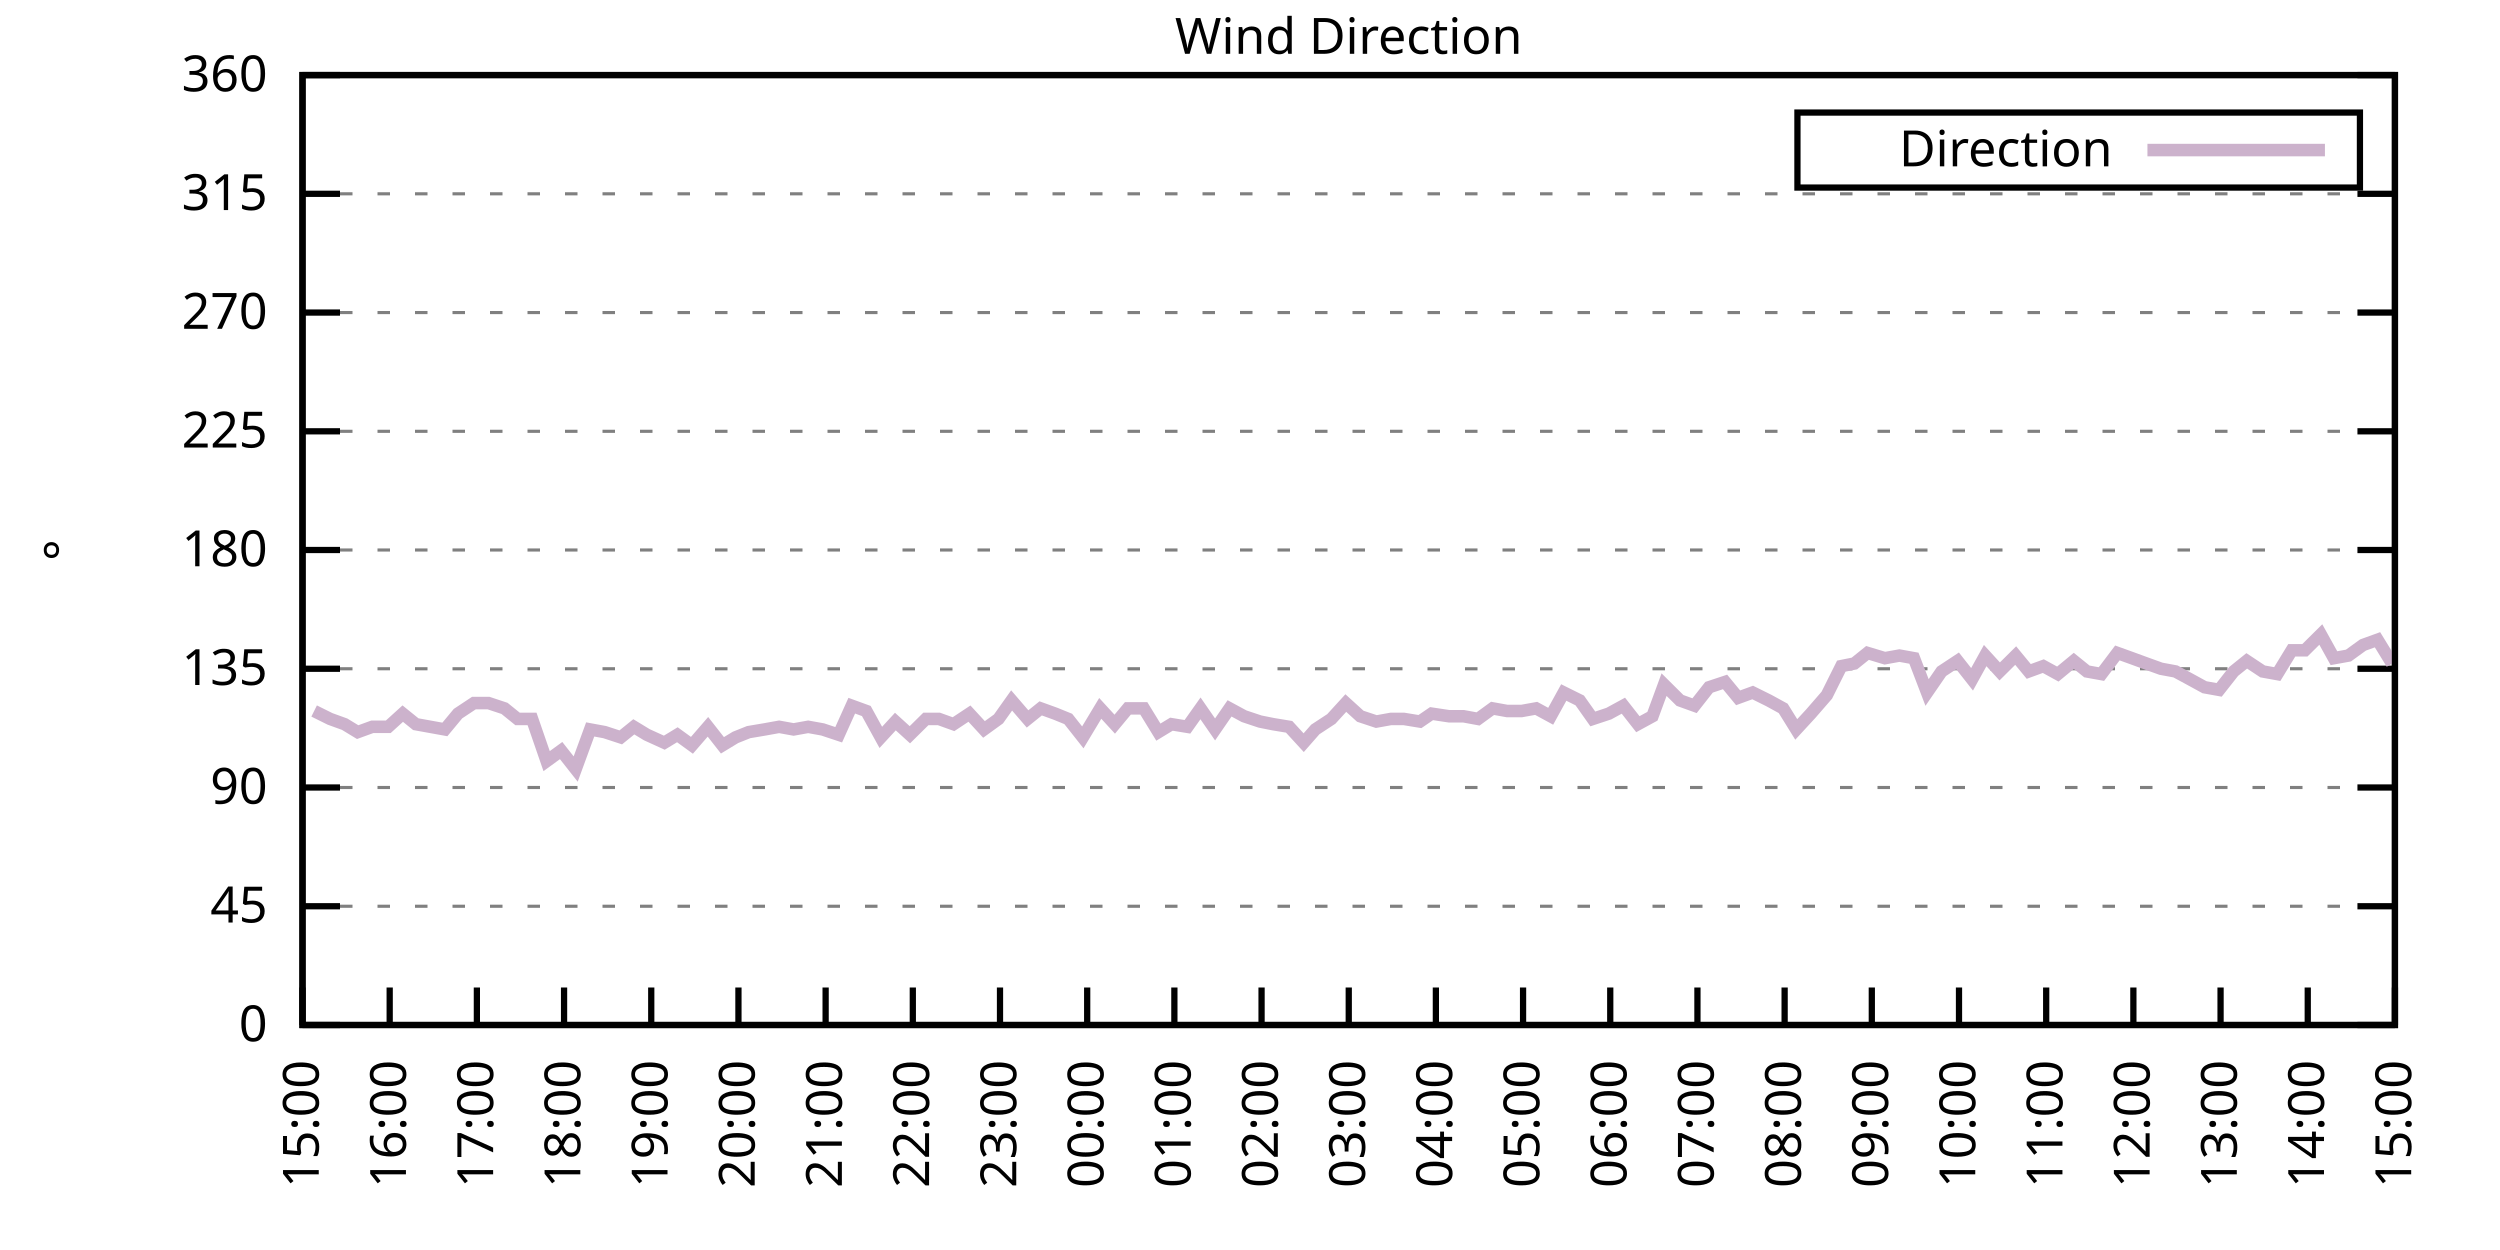
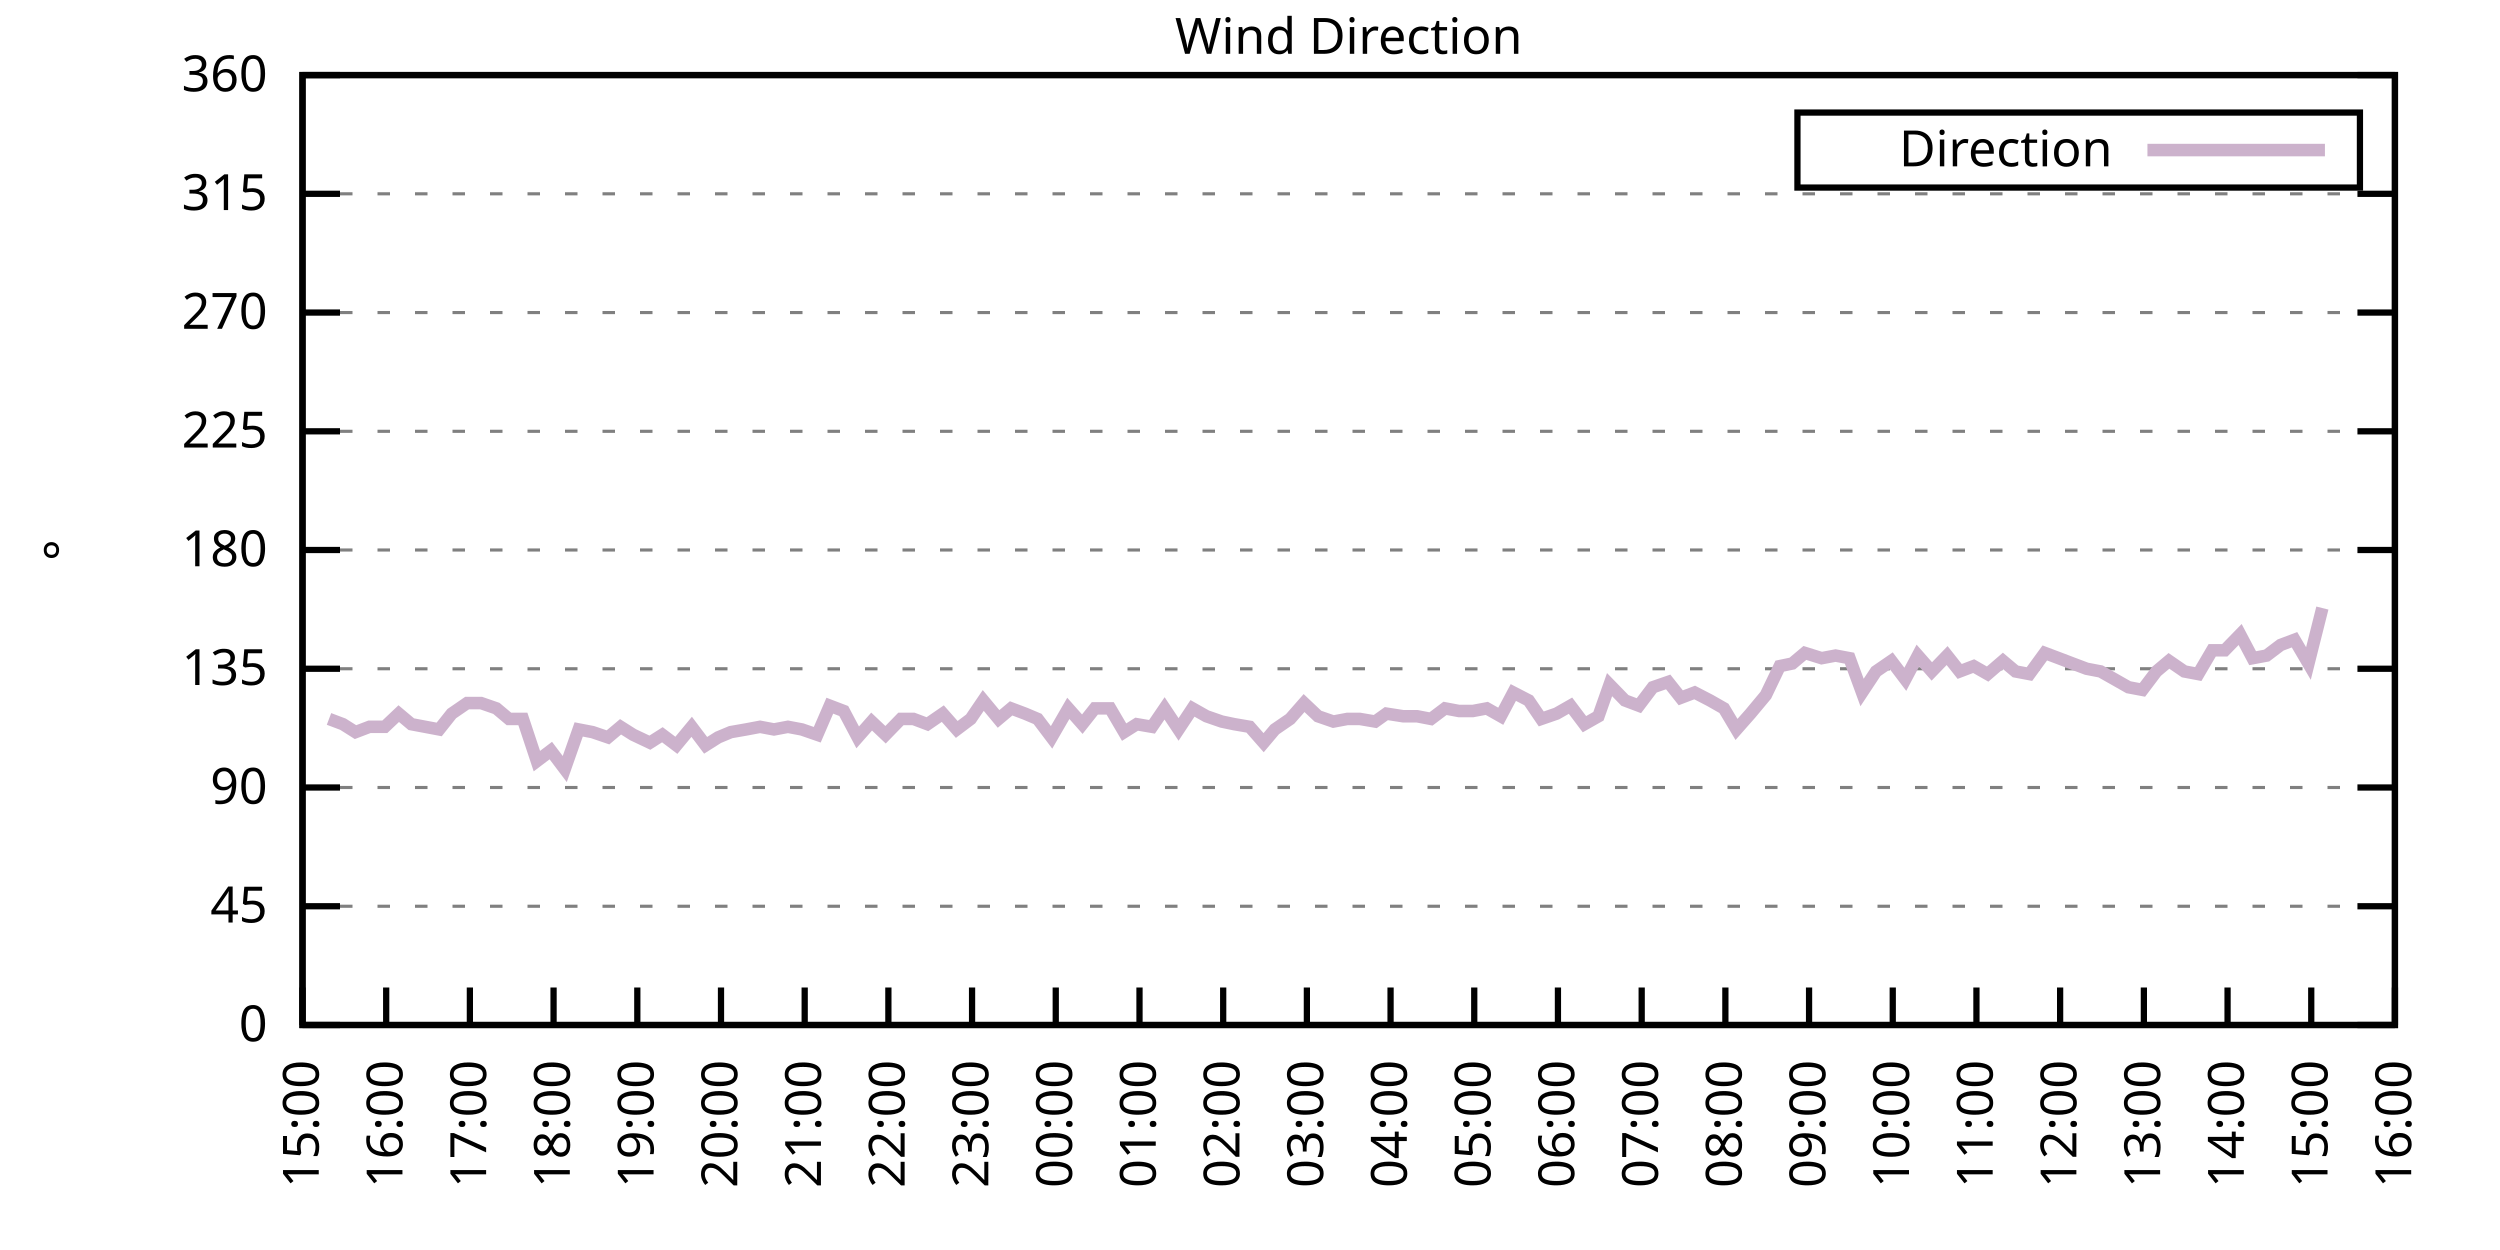
<svg xmlns="http://www.w3.org/2000/svg" xmlns:xlink="http://www.w3.org/1999/xlink" width="400" height="200" viewBox="0 0 400 200">
  <g id="gnuplot_canvas">
    <rect x="0" y="0" width="400" height="200" fill="none" />
    <defs>
      <circle id="gpDot" r="0.5" stroke-width="0.5" stroke="currentColor" />
      <path id="gpPt0" stroke-width="0.333" stroke="currentColor" d="M-1,0 h2 M0,-1 v2" />
      <path id="gpPt1" stroke-width="0.333" stroke="currentColor" d="M-1,-1 L1,1 M1,-1 L-1,1" />
      <path id="gpPt2" stroke-width="0.333" stroke="currentColor" d="M-1,0 L1,0 M0,-1 L0,1 M-1,-1 L1,1 M-1,1 L1,-1" />
      <rect id="gpPt3" stroke-width="0.333" stroke="currentColor" x="-1" y="-1" width="2" height="2" />
      <rect id="gpPt4" stroke-width="0.333" stroke="currentColor" fill="currentColor" x="-1" y="-1" width="2" height="2" />
      <circle id="gpPt5" stroke-width="0.333" stroke="currentColor" cx="0" cy="0" r="1" />
      <use xlink:href="#gpPt5" id="gpPt6" fill="currentColor" stroke="none" />
      <path id="gpPt7" stroke-width="0.333" stroke="currentColor" d="M0,-1.33 L-1.33,0.67 L1.33,0.67 z" />
      <use xlink:href="#gpPt7" id="gpPt8" fill="currentColor" stroke="none" />
      <use xlink:href="#gpPt7" id="gpPt9" stroke="currentColor" transform="rotate(180)" />
      <use xlink:href="#gpPt9" id="gpPt10" fill="currentColor" stroke="none" />
      <use xlink:href="#gpPt3" id="gpPt11" stroke="currentColor" transform="rotate(45)" />
      <use xlink:href="#gpPt11" id="gpPt12" fill="currentColor" stroke="none" />
      <path id="gpPt13" stroke-width="0.333" stroke="currentColor" d="M0,1.330 L1.265,0.411 L0.782,-1.067 L-0.782,-1.076 L-1.265,0.411 z" />
      <use xlink:href="#gpPt13" id="gpPt14" fill="currentColor" stroke="none" />
      <filter id="textbox" filterUnits="objectBoundingBox" x="0" y="0" height="1" width="1">
        <feFlood flood-color="white" flood-opacity="1" result="bgnd" />
        <feComposite in="SourceGraphic" in2="bgnd" operator="atop" />
      </filter>
      <filter id="greybox" filterUnits="objectBoundingBox" x="0" y="0" height="1" width="1">
        <feFlood flood-color="lightgrey" flood-opacity="1" result="grey" />
        <feComposite in="SourceGraphic" in2="grey" operator="atop" />
      </filter>
    </defs>
    <g fill="none" color="white" stroke="currentColor" stroke-width="1.00" stroke-linecap="butt" stroke-linejoin="miter">
</g>
    <g fill="none" color="black" stroke="currentColor" stroke-width="1.00" stroke-linecap="butt" stroke-linejoin="miter">
      <g stroke="none" shape-rendering="crispEdges">
        <polygon fill="rgb(255, 255, 255)" points="48.40,164.00 383.18,164.00 383.18,12.02 48.40,12.02 " />
      </g>
    </g>
    <g fill="none" color="black" stroke="currentColor" stroke-width="1.00" stroke-linecap="butt" stroke-linejoin="miter">
</g>
    <g fill="none" color="black" stroke="black" stroke-width="0.50" stroke-linecap="butt" stroke-linejoin="miter">
</g>
    <g fill="none" color="gray" stroke="currentColor" stroke-width="0.50" stroke-linecap="butt" stroke-linejoin="miter">
      <path stroke="gray" stroke-dasharray="2,4" class="gridline" d="M48.40,164.00 L383.19,164.00  " />
    </g>
    <g fill="none" color="gray" stroke="gray" stroke-width="1.00" stroke-linecap="butt" stroke-linejoin="miter">
</g>
    <g fill="none" color="black" stroke="currentColor" stroke-width="1.00" stroke-linecap="butt" stroke-linejoin="miter">
      <path stroke="black" d="M48.40,164.00 L54.40,164.00 M383.19,164.00 L377.19,164.00  " />
      <g transform="translate(42.80,166.60)" stroke="none" fill="black" font-family="Sans" font-size="8.00" text-anchor="end">
        <text>
          <tspan font-family="Sans"> 0</tspan>
        </text>
      </g>
    </g>
    <g fill="none" color="black" stroke="currentColor" stroke-width="1.00" stroke-linecap="butt" stroke-linejoin="miter">
</g>
    <g fill="none" color="black" stroke="black" stroke-width="0.50" stroke-linecap="butt" stroke-linejoin="miter">
</g>
    <g fill="none" color="gray" stroke="currentColor" stroke-width="0.50" stroke-linecap="butt" stroke-linejoin="miter">
      <path stroke="gray" stroke-dasharray="2,4" class="gridline" d="M48.40,145.00 L383.19,145.00  " />
    </g>
    <g fill="none" color="gray" stroke="gray" stroke-width="1.00" stroke-linecap="butt" stroke-linejoin="miter">
</g>
    <g fill="none" color="black" stroke="currentColor" stroke-width="1.00" stroke-linecap="butt" stroke-linejoin="miter">
      <path stroke="black" d="M48.40,145.00 L54.40,145.00 M383.19,145.00 L377.19,145.00  " />
      <g transform="translate(42.80,147.60)" stroke="none" fill="black" font-family="Sans" font-size="8.00" text-anchor="end">
        <text>
          <tspan font-family="Sans"> 45</tspan>
        </text>
      </g>
    </g>
    <g fill="none" color="black" stroke="currentColor" stroke-width="1.00" stroke-linecap="butt" stroke-linejoin="miter">
</g>
    <g fill="none" color="black" stroke="black" stroke-width="0.50" stroke-linecap="butt" stroke-linejoin="miter">
</g>
    <g fill="none" color="gray" stroke="currentColor" stroke-width="0.50" stroke-linecap="butt" stroke-linejoin="miter">
      <path stroke="gray" stroke-dasharray="2,4" class="gridline" d="M48.40,126.00 L383.19,126.00  " />
    </g>
    <g fill="none" color="gray" stroke="gray" stroke-width="1.00" stroke-linecap="butt" stroke-linejoin="miter">
</g>
    <g fill="none" color="black" stroke="currentColor" stroke-width="1.00" stroke-linecap="butt" stroke-linejoin="miter">
      <path stroke="black" d="M48.40,126.00 L54.40,126.00 M383.19,126.00 L377.19,126.00  " />
      <g transform="translate(42.80,128.60)" stroke="none" fill="black" font-family="Sans" font-size="8.00" text-anchor="end">
        <text>
          <tspan font-family="Sans"> 90</tspan>
        </text>
      </g>
    </g>
    <g fill="none" color="black" stroke="currentColor" stroke-width="1.00" stroke-linecap="butt" stroke-linejoin="miter">
</g>
    <g fill="none" color="black" stroke="black" stroke-width="0.50" stroke-linecap="butt" stroke-linejoin="miter">
</g>
    <g fill="none" color="gray" stroke="currentColor" stroke-width="0.50" stroke-linecap="butt" stroke-linejoin="miter">
      <path stroke="gray" stroke-dasharray="2,4" class="gridline" d="M48.40,107.00 L383.19,107.00  " />
    </g>
    <g fill="none" color="gray" stroke="gray" stroke-width="1.00" stroke-linecap="butt" stroke-linejoin="miter">
</g>
    <g fill="none" color="black" stroke="currentColor" stroke-width="1.00" stroke-linecap="butt" stroke-linejoin="miter">
      <path stroke="black" d="M48.40,107.00 L54.40,107.00 M383.19,107.00 L377.19,107.00  " />
      <g transform="translate(42.80,109.60)" stroke="none" fill="black" font-family="Sans" font-size="8.00" text-anchor="end">
        <text>
          <tspan font-family="Sans"> 135</tspan>
        </text>
      </g>
    </g>
    <g fill="none" color="black" stroke="currentColor" stroke-width="1.00" stroke-linecap="butt" stroke-linejoin="miter">
</g>
    <g fill="none" color="black" stroke="black" stroke-width="0.50" stroke-linecap="butt" stroke-linejoin="miter">
</g>
    <g fill="none" color="gray" stroke="currentColor" stroke-width="0.50" stroke-linecap="butt" stroke-linejoin="miter">
      <path stroke="gray" stroke-dasharray="2,4" class="gridline" d="M48.40,88.00 L383.19,88.00  " />
    </g>
    <g fill="none" color="gray" stroke="gray" stroke-width="1.00" stroke-linecap="butt" stroke-linejoin="miter">
</g>
    <g fill="none" color="black" stroke="currentColor" stroke-width="1.00" stroke-linecap="butt" stroke-linejoin="miter">
      <path stroke="black" d="M48.40,88.00 L54.40,88.00 M383.19,88.00 L377.19,88.00  " />
      <g transform="translate(42.80,90.60)" stroke="none" fill="black" font-family="Sans" font-size="8.00" text-anchor="end">
        <text>
          <tspan font-family="Sans"> 180</tspan>
        </text>
      </g>
    </g>
    <g fill="none" color="black" stroke="currentColor" stroke-width="1.00" stroke-linecap="butt" stroke-linejoin="miter">
</g>
    <g fill="none" color="black" stroke="black" stroke-width="0.50" stroke-linecap="butt" stroke-linejoin="miter">
</g>
    <g fill="none" color="gray" stroke="currentColor" stroke-width="0.50" stroke-linecap="butt" stroke-linejoin="miter">
      <path stroke="gray" stroke-dasharray="2,4" class="gridline" d="M48.40,69.01 L383.19,69.01  " />
    </g>
    <g fill="none" color="gray" stroke="gray" stroke-width="1.00" stroke-linecap="butt" stroke-linejoin="miter">
</g>
    <g fill="none" color="black" stroke="currentColor" stroke-width="1.00" stroke-linecap="butt" stroke-linejoin="miter">
      <path stroke="black" d="M48.40,69.01 L54.40,69.01 M383.19,69.01 L377.19,69.01  " />
      <g transform="translate(42.80,71.61)" stroke="none" fill="black" font-family="Sans" font-size="8.00" text-anchor="end">
        <text>
          <tspan font-family="Sans"> 225</tspan>
        </text>
      </g>
    </g>
    <g fill="none" color="black" stroke="currentColor" stroke-width="1.00" stroke-linecap="butt" stroke-linejoin="miter">
</g>
    <g fill="none" color="black" stroke="black" stroke-width="0.50" stroke-linecap="butt" stroke-linejoin="miter">
</g>
    <g fill="none" color="gray" stroke="currentColor" stroke-width="0.50" stroke-linecap="butt" stroke-linejoin="miter">
      <path stroke="gray" stroke-dasharray="2,4" class="gridline" d="M48.40,50.01 L383.19,50.01  " />
    </g>
    <g fill="none" color="gray" stroke="gray" stroke-width="1.00" stroke-linecap="butt" stroke-linejoin="miter">
</g>
    <g fill="none" color="black" stroke="currentColor" stroke-width="1.00" stroke-linecap="butt" stroke-linejoin="miter">
      <path stroke="black" d="M48.40,50.01 L54.40,50.01 M383.19,50.01 L377.19,50.01  " />
      <g transform="translate(42.80,52.61)" stroke="none" fill="black" font-family="Sans" font-size="8.00" text-anchor="end">
        <text>
          <tspan font-family="Sans"> 270</tspan>
        </text>
      </g>
    </g>
    <g fill="none" color="black" stroke="currentColor" stroke-width="1.00" stroke-linecap="butt" stroke-linejoin="miter">
</g>
    <g fill="none" color="black" stroke="black" stroke-width="0.50" stroke-linecap="butt" stroke-linejoin="miter">
</g>
    <g fill="none" color="gray" stroke="currentColor" stroke-width="0.50" stroke-linecap="butt" stroke-linejoin="miter">
      <path stroke="gray" stroke-dasharray="2,4" class="gridline" d="M48.40,31.01 L383.19,31.01  " />
    </g>
    <g fill="none" color="gray" stroke="gray" stroke-width="1.00" stroke-linecap="butt" stroke-linejoin="miter">
</g>
    <g fill="none" color="black" stroke="currentColor" stroke-width="1.00" stroke-linecap="butt" stroke-linejoin="miter">
      <path stroke="black" d="M48.40,31.01 L54.40,31.01 M383.19,31.01 L377.19,31.01  " />
      <g transform="translate(42.80,33.61)" stroke="none" fill="black" font-family="Sans" font-size="8.00" text-anchor="end">
        <text>
          <tspan font-family="Sans"> 315</tspan>
        </text>
      </g>
    </g>
    <g fill="none" color="black" stroke="currentColor" stroke-width="1.00" stroke-linecap="butt" stroke-linejoin="miter">
</g>
    <g fill="none" color="black" stroke="black" stroke-width="0.50" stroke-linecap="butt" stroke-linejoin="miter">
</g>
    <g fill="none" color="gray" stroke="currentColor" stroke-width="0.50" stroke-linecap="butt" stroke-linejoin="miter">
      <path stroke="gray" stroke-dasharray="2,4" class="gridline" d="M48.40,12.01 L383.19,12.01  " />
    </g>
    <g fill="none" color="gray" stroke="gray" stroke-width="1.00" stroke-linecap="butt" stroke-linejoin="miter">
</g>
    <g fill="none" color="black" stroke="currentColor" stroke-width="1.00" stroke-linecap="butt" stroke-linejoin="miter">
      <path stroke="black" d="M48.40,12.01 L54.40,12.01 M383.19,12.01 L377.19,12.01  " />
      <g transform="translate(42.80,14.61)" stroke="none" fill="black" font-family="Sans" font-size="8.00" text-anchor="end">
        <text>
          <tspan font-family="Sans"> 360</tspan>
        </text>
      </g>
    </g>
    <g fill="none" color="black" stroke="currentColor" stroke-width="1.00" stroke-linecap="butt" stroke-linejoin="miter">
      <path stroke="black" d="M48.40,164.00 L48.40,158.00  " />
      <g transform="translate(51.00,169.60) rotate(270.00)" stroke="none" fill="black" font-family="Sans" font-size="8.00" text-anchor="end">
        <text>
          <tspan font-family="Sans">15:00</tspan>
        </text>
      </g>
    </g>
    <g fill="none" color="black" stroke="currentColor" stroke-width="1.00" stroke-linecap="butt" stroke-linejoin="miter">
-       <path stroke="black" d="M62.35,164.00 L62.35,158.00  " />
-       <g transform="translate(64.95,169.60) rotate(270.00)" stroke="none" fill="black" font-family="Sans" font-size="8.00" text-anchor="end">
+       <path stroke="black" d="M61.79,164.00 L61.79,158.00  " />
+       <g transform="translate(64.39,169.60) rotate(270.00)" stroke="none" fill="black" font-family="Sans" font-size="8.00" text-anchor="end">
        <text>
          <tspan font-family="Sans">16:00</tspan>
        </text>
      </g>
    </g>
    <g fill="none" color="black" stroke="currentColor" stroke-width="1.00" stroke-linecap="butt" stroke-linejoin="miter">
-       <path stroke="black" d="M76.30,164.00 L76.30,158.00  " />
-       <g transform="translate(78.90,169.60) rotate(270.00)" stroke="none" fill="black" font-family="Sans" font-size="8.00" text-anchor="end">
+       <path stroke="black" d="M75.18,164.00 L75.18,158.00  " />
+       <g transform="translate(77.78,169.60) rotate(270.00)" stroke="none" fill="black" font-family="Sans" font-size="8.00" text-anchor="end">
        <text>
          <tspan font-family="Sans">17:00</tspan>
        </text>
      </g>
    </g>
    <g fill="none" color="black" stroke="currentColor" stroke-width="1.00" stroke-linecap="butt" stroke-linejoin="miter">
-       <path stroke="black" d="M90.25,164.00 L90.25,158.00  " />
-       <g transform="translate(92.85,169.60) rotate(270.00)" stroke="none" fill="black" font-family="Sans" font-size="8.00" text-anchor="end">
+       <path stroke="black" d="M88.57,164.00 L88.57,158.00  " />
+       <g transform="translate(91.17,169.60) rotate(270.00)" stroke="none" fill="black" font-family="Sans" font-size="8.00" text-anchor="end">
        <text>
          <tspan font-family="Sans">18:00</tspan>
        </text>
      </g>
    </g>
    <g fill="none" color="black" stroke="currentColor" stroke-width="1.00" stroke-linecap="butt" stroke-linejoin="miter">
-       <path stroke="black" d="M104.20,164.00 L104.20,158.00  " />
-       <g transform="translate(106.80,169.60) rotate(270.00)" stroke="none" fill="black" font-family="Sans" font-size="8.00" text-anchor="end">
+       <path stroke="black" d="M101.97,164.00 L101.97,158.00  " />
+       <g transform="translate(104.57,169.60) rotate(270.00)" stroke="none" fill="black" font-family="Sans" font-size="8.00" text-anchor="end">
        <text>
          <tspan font-family="Sans">19:00</tspan>
        </text>
      </g>
    </g>
    <g fill="none" color="black" stroke="currentColor" stroke-width="1.00" stroke-linecap="butt" stroke-linejoin="miter">
-       <path stroke="black" d="M118.15,164.00 L118.15,158.00  " />
-       <g transform="translate(120.75,169.60) rotate(270.00)" stroke="none" fill="black" font-family="Sans" font-size="8.00" text-anchor="end">
+       <path stroke="black" d="M115.36,164.00 L115.36,158.00  " />
+       <g transform="translate(117.96,169.60) rotate(270.00)" stroke="none" fill="black" font-family="Sans" font-size="8.00" text-anchor="end">
        <text>
          <tspan font-family="Sans">20:00</tspan>
        </text>
      </g>
    </g>
    <g fill="none" color="black" stroke="currentColor" stroke-width="1.00" stroke-linecap="butt" stroke-linejoin="miter">
-       <path stroke="black" d="M132.10,164.00 L132.10,158.00  " />
-       <g transform="translate(134.70,169.60) rotate(270.00)" stroke="none" fill="black" font-family="Sans" font-size="8.00" text-anchor="end">
+       <path stroke="black" d="M128.75,164.00 L128.75,158.00  " />
+       <g transform="translate(131.35,169.60) rotate(270.00)" stroke="none" fill="black" font-family="Sans" font-size="8.00" text-anchor="end">
        <text>
          <tspan font-family="Sans">21:00</tspan>
        </text>
      </g>
    </g>
    <g fill="none" color="black" stroke="currentColor" stroke-width="1.00" stroke-linecap="butt" stroke-linejoin="miter">
-       <path stroke="black" d="M146.05,164.00 L146.05,158.00  " />
-       <g transform="translate(148.65,169.60) rotate(270.00)" stroke="none" fill="black" font-family="Sans" font-size="8.00" text-anchor="end">
+       <path stroke="black" d="M142.14,164.00 L142.14,158.00  " />
+       <g transform="translate(144.74,169.60) rotate(270.00)" stroke="none" fill="black" font-family="Sans" font-size="8.00" text-anchor="end">
        <text>
          <tspan font-family="Sans">22:00</tspan>
        </text>
      </g>
    </g>
    <g fill="none" color="black" stroke="currentColor" stroke-width="1.00" stroke-linecap="butt" stroke-linejoin="miter">
-       <path stroke="black" d="M160.00,164.00 L160.00,158.00  " />
-       <g transform="translate(162.60,169.60) rotate(270.00)" stroke="none" fill="black" font-family="Sans" font-size="8.00" text-anchor="end">
+       <path stroke="black" d="M155.53,164.00 L155.53,158.00  " />
+       <g transform="translate(158.13,169.60) rotate(270.00)" stroke="none" fill="black" font-family="Sans" font-size="8.00" text-anchor="end">
        <text>
          <tspan font-family="Sans">23:00</tspan>
        </text>
      </g>
    </g>
    <g fill="none" color="black" stroke="currentColor" stroke-width="1.00" stroke-linecap="butt" stroke-linejoin="miter">
-       <path stroke="black" d="M173.95,164.00 L173.95,158.00  " />
-       <g transform="translate(176.55,169.60) rotate(270.00)" stroke="none" fill="black" font-family="Sans" font-size="8.00" text-anchor="end">
+       <path stroke="black" d="M168.92,164.00 L168.92,158.00  " />
+       <g transform="translate(171.52,169.60) rotate(270.00)" stroke="none" fill="black" font-family="Sans" font-size="8.00" text-anchor="end">
        <text>
          <tspan font-family="Sans">00:00</tspan>
        </text>
      </g>
    </g>
    <g fill="none" color="black" stroke="currentColor" stroke-width="1.00" stroke-linecap="butt" stroke-linejoin="miter">
-       <path stroke="black" d="M187.90,164.00 L187.90,158.00  " />
-       <g transform="translate(190.50,169.60) rotate(270.00)" stroke="none" fill="black" font-family="Sans" font-size="8.00" text-anchor="end">
+       <path stroke="black" d="M182.32,164.00 L182.32,158.00  " />
+       <g transform="translate(184.92,169.60) rotate(270.00)" stroke="none" fill="black" font-family="Sans" font-size="8.00" text-anchor="end">
        <text>
          <tspan font-family="Sans">01:00</tspan>
        </text>
      </g>
    </g>
    <g fill="none" color="black" stroke="currentColor" stroke-width="1.00" stroke-linecap="butt" stroke-linejoin="miter">
-       <path stroke="black" d="M201.85,164.00 L201.85,158.00  " />
-       <g transform="translate(204.45,169.60) rotate(270.00)" stroke="none" fill="black" font-family="Sans" font-size="8.00" text-anchor="end">
+       <path stroke="black" d="M195.71,164.00 L195.71,158.00  " />
+       <g transform="translate(198.31,169.60) rotate(270.00)" stroke="none" fill="black" font-family="Sans" font-size="8.00" text-anchor="end">
        <text>
          <tspan font-family="Sans">02:00</tspan>
        </text>
      </g>
    </g>
    <g fill="none" color="black" stroke="currentColor" stroke-width="1.00" stroke-linecap="butt" stroke-linejoin="miter">
-       <path stroke="black" d="M215.80,164.00 L215.80,158.00  " />
-       <g transform="translate(218.40,169.60) rotate(270.00)" stroke="none" fill="black" font-family="Sans" font-size="8.00" text-anchor="end">
+       <path stroke="black" d="M209.10,164.00 L209.10,158.00  " />
+       <g transform="translate(211.70,169.60) rotate(270.00)" stroke="none" fill="black" font-family="Sans" font-size="8.00" text-anchor="end">
        <text>
          <tspan font-family="Sans">03:00</tspan>
        </text>
      </g>
    </g>
    <g fill="none" color="black" stroke="currentColor" stroke-width="1.00" stroke-linecap="butt" stroke-linejoin="miter">
-       <path stroke="black" d="M229.74,164.00 L229.74,158.00  " />
-       <g transform="translate(232.34,169.60) rotate(270.00)" stroke="none" fill="black" font-family="Sans" font-size="8.00" text-anchor="end">
+       <path stroke="black" d="M222.49,164.00 L222.49,158.00  " />
+       <g transform="translate(225.09,169.60) rotate(270.00)" stroke="none" fill="black" font-family="Sans" font-size="8.00" text-anchor="end">
        <text>
          <tspan font-family="Sans">04:00</tspan>
        </text>
      </g>
    </g>
    <g fill="none" color="black" stroke="currentColor" stroke-width="1.00" stroke-linecap="butt" stroke-linejoin="miter">
-       <path stroke="black" d="M243.69,164.00 L243.69,158.00  " />
-       <g transform="translate(246.29,169.60) rotate(270.00)" stroke="none" fill="black" font-family="Sans" font-size="8.00" text-anchor="end">
+       <path stroke="black" d="M235.88,164.00 L235.88,158.00  " />
+       <g transform="translate(238.48,169.60) rotate(270.00)" stroke="none" fill="black" font-family="Sans" font-size="8.00" text-anchor="end">
        <text>
          <tspan font-family="Sans">05:00</tspan>
        </text>
      </g>
    </g>
    <g fill="none" color="black" stroke="currentColor" stroke-width="1.00" stroke-linecap="butt" stroke-linejoin="miter">
-       <path stroke="black" d="M257.64,164.00 L257.64,158.00  " />
-       <g transform="translate(260.24,169.60) rotate(270.00)" stroke="none" fill="black" font-family="Sans" font-size="8.00" text-anchor="end">
+       <path stroke="black" d="M249.27,164.00 L249.27,158.00  " />
+       <g transform="translate(251.87,169.60) rotate(270.00)" stroke="none" fill="black" font-family="Sans" font-size="8.00" text-anchor="end">
        <text>
          <tspan font-family="Sans">06:00</tspan>
        </text>
      </g>
    </g>
    <g fill="none" color="black" stroke="currentColor" stroke-width="1.00" stroke-linecap="butt" stroke-linejoin="miter">
-       <path stroke="black" d="M271.59,164.00 L271.59,158.00  " />
-       <g transform="translate(274.19,169.60) rotate(270.00)" stroke="none" fill="black" font-family="Sans" font-size="8.00" text-anchor="end">
+       <path stroke="black" d="M262.67,164.00 L262.67,158.00  " />
+       <g transform="translate(265.27,169.60) rotate(270.00)" stroke="none" fill="black" font-family="Sans" font-size="8.00" text-anchor="end">
        <text>
          <tspan font-family="Sans">07:00</tspan>
        </text>
      </g>
    </g>
    <g fill="none" color="black" stroke="currentColor" stroke-width="1.00" stroke-linecap="butt" stroke-linejoin="miter">
-       <path stroke="black" d="M285.54,164.00 L285.54,158.00  " />
-       <g transform="translate(288.14,169.60) rotate(270.00)" stroke="none" fill="black" font-family="Sans" font-size="8.00" text-anchor="end">
+       <path stroke="black" d="M276.06,164.00 L276.06,158.00  " />
+       <g transform="translate(278.66,169.60) rotate(270.00)" stroke="none" fill="black" font-family="Sans" font-size="8.00" text-anchor="end">
        <text>
          <tspan font-family="Sans">08:00</tspan>
        </text>
      </g>
    </g>
    <g fill="none" color="black" stroke="currentColor" stroke-width="1.00" stroke-linecap="butt" stroke-linejoin="miter">
-       <path stroke="black" d="M299.49,164.00 L299.49,158.00  " />
-       <g transform="translate(302.09,169.60) rotate(270.00)" stroke="none" fill="black" font-family="Sans" font-size="8.00" text-anchor="end">
+       <path stroke="black" d="M289.45,164.00 L289.45,158.00  " />
+       <g transform="translate(292.05,169.60) rotate(270.00)" stroke="none" fill="black" font-family="Sans" font-size="8.00" text-anchor="end">
        <text>
          <tspan font-family="Sans">09:00</tspan>
        </text>
      </g>
    </g>
    <g fill="none" color="black" stroke="currentColor" stroke-width="1.00" stroke-linecap="butt" stroke-linejoin="miter">
-       <path stroke="black" d="M313.44,164.00 L313.44,158.00  " />
-       <g transform="translate(316.04,169.60) rotate(270.00)" stroke="none" fill="black" font-family="Sans" font-size="8.00" text-anchor="end">
+       <path stroke="black" d="M302.84,164.00 L302.84,158.00  " />
+       <g transform="translate(305.44,169.60) rotate(270.00)" stroke="none" fill="black" font-family="Sans" font-size="8.00" text-anchor="end">
        <text>
          <tspan font-family="Sans">10:00</tspan>
        </text>
      </g>
    </g>
    <g fill="none" color="black" stroke="currentColor" stroke-width="1.00" stroke-linecap="butt" stroke-linejoin="miter">
-       <path stroke="black" d="M327.39,164.00 L327.39,158.00  " />
-       <g transform="translate(329.99,169.60) rotate(270.00)" stroke="none" fill="black" font-family="Sans" font-size="8.00" text-anchor="end">
+       <path stroke="black" d="M316.23,164.00 L316.23,158.00  " />
+       <g transform="translate(318.83,169.60) rotate(270.00)" stroke="none" fill="black" font-family="Sans" font-size="8.00" text-anchor="end">
        <text>
          <tspan font-family="Sans">11:00</tspan>
        </text>
      </g>
    </g>
    <g fill="none" color="black" stroke="currentColor" stroke-width="1.00" stroke-linecap="butt" stroke-linejoin="miter">
-       <path stroke="black" d="M341.34,164.00 L341.34,158.00  " />
-       <g transform="translate(343.94,169.60) rotate(270.00)" stroke="none" fill="black" font-family="Sans" font-size="8.00" text-anchor="end">
+       <path stroke="black" d="M329.62,164.00 L329.62,158.00  " />
+       <g transform="translate(332.22,169.60) rotate(270.00)" stroke="none" fill="black" font-family="Sans" font-size="8.00" text-anchor="end">
        <text>
          <tspan font-family="Sans">12:00</tspan>
        </text>
      </g>
    </g>
    <g fill="none" color="black" stroke="currentColor" stroke-width="1.00" stroke-linecap="butt" stroke-linejoin="miter">
-       <path stroke="black" d="M355.29,164.00 L355.29,158.00  " />
-       <g transform="translate(357.89,169.60) rotate(270.00)" stroke="none" fill="black" font-family="Sans" font-size="8.00" text-anchor="end">
+       <path stroke="black" d="M343.02,164.00 L343.02,158.00  " />
+       <g transform="translate(345.62,169.60) rotate(270.00)" stroke="none" fill="black" font-family="Sans" font-size="8.00" text-anchor="end">
        <text>
          <tspan font-family="Sans">13:00</tspan>
        </text>
      </g>
    </g>
    <g fill="none" color="black" stroke="currentColor" stroke-width="1.00" stroke-linecap="butt" stroke-linejoin="miter">
-       <path stroke="black" d="M369.24,164.00 L369.24,158.00  " />
-       <g transform="translate(371.84,169.60) rotate(270.00)" stroke="none" fill="black" font-family="Sans" font-size="8.00" text-anchor="end">
+       <path stroke="black" d="M356.41,164.00 L356.41,158.00  " />
+       <g transform="translate(359.01,169.60) rotate(270.00)" stroke="none" fill="black" font-family="Sans" font-size="8.00" text-anchor="end">
        <text>
          <tspan font-family="Sans">14:00</tspan>
+         </text>
+       </g>
+     </g>
+     <g fill="none" color="black" stroke="currentColor" stroke-width="1.00" stroke-linecap="butt" stroke-linejoin="miter">
+       <path stroke="black" d="M369.80,164.00 L369.80,158.00  " />
+       <g transform="translate(372.40,169.60) rotate(270.00)" stroke="none" fill="black" font-family="Sans" font-size="8.00" text-anchor="end">
+         <text>
+           <tspan font-family="Sans">15:00</tspan>
        </text>
      </g>
    </g>
    <g fill="none" color="black" stroke="currentColor" stroke-width="1.00" stroke-linecap="butt" stroke-linejoin="miter">
      <path stroke="black" d="M383.19,164.00 L383.19,158.00  " />
      <g transform="translate(385.79,169.60) rotate(270.00)" stroke="none" fill="black" font-family="Sans" font-size="8.00" text-anchor="end">
        <text>
-           <tspan font-family="Sans">15:00</tspan>
+           <tspan font-family="Sans">16:00</tspan>
        </text>
      </g>
    </g>
    <g fill="none" color="black" stroke="currentColor" stroke-width="1.00" stroke-linecap="butt" stroke-linejoin="miter">
</g>
    <g fill="none" color="black" stroke="currentColor" stroke-width="1.00" stroke-linecap="butt" stroke-linejoin="miter">
      <path stroke="black" d="M48.40,12.01 L48.40,164.00 L383.19,164.00 L383.19,12.01 L48.40,12.01 Z  " />
    </g>
    <g fill="none" color="black" stroke="currentColor" stroke-width="1.00" stroke-linecap="butt" stroke-linejoin="miter">
</g>
    <g fill="none" color="black" stroke="currentColor" stroke-width="1.00" stroke-linecap="butt" stroke-linejoin="miter">
      <path stroke="black" d="M287.59,30.01 L287.59,18.01 L377.59,18.01 L377.59,30.01 L287.59,30.01 Z  " />
    </g>
    <g id="Wind_direction_plot_1">
      <g fill="none" color="white" stroke="black" stroke-width="2.00" stroke-linecap="butt" stroke-linejoin="miter">
</g>
      <g fill="none" color="black" stroke="currentColor" stroke-width="2.00" stroke-linecap="butt" stroke-linejoin="miter">
        <g transform="translate(337.99,26.61)" stroke="none" fill="black" font-family="Sans" font-size="8.00" text-anchor="end">
          <text>
            <tspan font-family="Sans">Direction</tspan>
          </text>
        </g>
      </g>
      <g fill="none" color="black" stroke="currentColor" stroke-width="2.00" stroke-linecap="butt" stroke-linejoin="miter">
-         <path stroke="rgb(204, 178, 204)" d="M343.59,24.01 L371.99,24.01 M50.26,113.76 L52.82,115.03 L55.14,115.87 L57.23,117.14 L59.56,116.29 L62.12,116.29   L64.44,114.18 L66.53,115.87 L68.86,116.29 L71.18,116.71 L73.28,114.18 L75.83,112.49 L78.16,112.49 L80.72,113.34   L82.81,115.03 L85.13,115.03 L87.46,121.78 L89.78,120.09 L92.11,123.05 L94.43,116.71 L96.76,117.14 L99.32,117.98   L101.41,116.29 L103.50,117.56 L106.29,118.83 L108.38,117.56 L110.71,119.25 L113.27,116.29 L115.59,119.25 L117.68,117.98   L119.78,117.14 L122.33,116.71 L124.66,116.29 L126.98,116.71 L129.31,116.29 L131.63,116.71 L134.19,117.56 L136.28,112.91   L138.61,113.76 L140.93,117.98 L143.26,115.45 L145.58,117.56 L148.14,115.03 L150.23,115.03 L152.56,115.87 L155.11,114.18   L157.44,116.71 L159.76,115.03 L161.86,112.07 L164.41,115.03 L166.51,113.34 L168.83,114.18 L170.92,115.03 L173.25,117.98   L176.04,113.34 L178.36,115.87 L180.46,113.34 L183.01,113.34 L185.34,117.14 L187.43,115.87 L189.99,116.29 L192.08,113.34   L194.41,116.71 L196.73,113.34 L199.06,114.60 L201.61,115.45 L203.71,115.87 L206.26,116.29 L208.59,118.83 L210.45,116.71   L213.01,115.03 L215.33,112.49 L217.65,114.60 L220.21,115.45 L222.54,115.03 L224.63,115.03 L227.19,115.45 L229.05,114.18   L231.84,114.60 L234.16,114.60 L236.49,115.03 L238.81,113.34 L241.14,113.76 L243.46,113.76 L245.79,113.34 L248.11,114.60   L250.20,110.80 L252.76,112.07 L254.85,115.03 L257.41,114.18 L259.74,112.91 L262.06,115.87 L264.39,114.60 L266.25,109.54   L268.80,112.07 L271.13,112.91 L273.45,109.96 L276.01,109.11 L278.10,111.65 L280.43,110.80 L282.99,112.07 L285.31,113.34   L287.40,116.71 L289.73,114.18 L292.29,111.23 L294.61,106.58 L296.70,106.16 L298.80,104.47 L301.58,105.31 L303.91,104.89   L306.23,105.31 L308.33,110.80 L310.65,107.43 L313.21,105.74 L315.53,108.69 L317.63,104.89 L319.95,107.43 L322.51,104.89   L324.60,107.43 L326.93,106.58 L329.25,107.85 L331.81,105.74 L333.90,107.43 L336.23,107.85 L338.78,104.47 L341.11,105.31   L343.43,106.16 L345.76,107.00 L348.08,107.43 L350.41,108.69 L352.73,109.96 L355.06,110.38 L357.38,107.43 L359.48,105.74   L362.03,107.43 L364.36,107.85 L366.68,104.05 L368.78,104.05 L371.33,101.52 L373.43,105.31 L375.75,104.89 L378.08,103.20   L380.40,102.36 L382.73,106.16  " />
+         <path stroke="rgb(204, 178, 204)" d="M343.59,24.01 L371.99,24.01 M52.64,115.03 L54.87,115.87 L56.88,117.14 L59.11,116.29 L61.57,116.29 L63.80,114.18   L65.81,115.87 L68.04,116.29 L70.27,116.71 L72.28,114.18 L74.74,112.49 L76.97,112.49 L79.42,113.34 L81.43,115.03   L83.66,115.03 L85.90,121.78 L88.13,120.09 L90.36,123.05 L92.59,116.71 L94.82,117.14 L97.28,117.98 L99.29,116.29   L101.30,117.56 L103.98,118.83 L105.98,117.56 L108.22,119.25 L110.67,116.29 L112.90,119.25 L114.91,117.98 L116.92,117.14   L119.38,116.71 L121.61,116.29 L123.84,116.71 L126.07,116.29 L128.30,116.71 L130.76,117.56 L132.77,112.91 L135.00,113.76   L137.23,117.98 L139.46,115.45 L141.69,117.56 L144.15,115.03 L146.16,115.03 L148.39,115.87 L150.85,114.18 L153.08,116.71   L155.31,115.03 L157.32,112.07 L159.77,115.03 L161.78,113.34 L164.01,114.18 L166.02,115.03 L168.25,117.98 L170.93,113.34   L173.17,115.87 L175.17,113.34 L177.63,113.34 L179.86,117.14 L181.87,115.87 L184.32,116.29 L186.33,113.34 L188.57,116.71   L190.80,113.34 L193.03,114.60 L195.48,115.45 L197.49,115.87 L199.95,116.29 L202.18,118.83 L203.97,116.71 L206.42,115.03   L208.65,112.49 L210.88,114.60 L213.34,115.45 L215.57,115.03 L217.58,115.03 L220.04,115.45 L221.82,114.18 L224.50,114.60   L226.73,114.60 L228.96,115.03 L231.20,113.34 L233.43,113.76 L235.66,113.76 L237.89,113.34 L240.12,114.60 L242.13,110.80   L244.59,112.07 L246.60,115.03 L249.05,114.18 L251.28,112.91 L253.51,115.87 L255.75,114.60 L257.53,109.54 L259.99,112.07   L262.22,112.91 L264.45,109.96 L266.91,109.11 L268.92,111.65 L271.15,110.80 L273.60,112.07 L275.83,113.34 L277.84,116.71   L280.07,114.18 L282.53,111.23 L284.76,106.58 L286.77,106.16 L288.78,104.47 L291.46,105.31 L293.69,104.89 L295.92,105.31   L297.93,110.80 L300.16,107.43 L302.62,105.74 L304.85,108.69 L306.86,104.89 L309.09,107.43 L311.54,104.89 L313.55,107.43   L315.79,106.58 L318.02,107.85 L320.47,105.74 L322.48,107.43 L324.71,107.85 L327.17,104.47 L329.40,105.31 L331.63,106.16   L333.86,107.00 L336.10,107.43 L338.33,108.69 L340.56,109.96 L342.79,110.38 L345.02,107.43 L347.03,105.74 L349.49,107.43   L351.72,107.85 L353.95,104.05 L355.96,104.05 L358.42,101.52 L360.42,105.31 L362.66,104.89 L364.89,103.20 L367.12,102.36   L369.35,106.16 L371.58,97.29  " />
      </g>
    </g>
    <g fill="none" color="black" stroke="currentColor" stroke-width="2.00" stroke-linecap="butt" stroke-linejoin="miter">
</g>
    <g fill="none" color="black" stroke="black" stroke-width="1.00" stroke-linecap="butt" stroke-linejoin="miter">
</g>
    <g fill="none" color="black" stroke="currentColor" stroke-width="1.00" stroke-linecap="butt" stroke-linejoin="miter">
      <path stroke="black" d="M48.40,12.01 L48.40,164.00 L383.19,164.00 L383.19,12.01 L48.40,12.01 Z  " />
      <g transform="translate(12.80,88.01) rotate(270.00)" stroke="none" fill="black" font-family="Sans" font-size="8.00" text-anchor="middle">
        <text>
          <tspan font-family="Sans">°</tspan>
        </text>
      </g>
    </g>
    <g fill="none" color="black" stroke="currentColor" stroke-width="1.00" stroke-linecap="butt" stroke-linejoin="miter">
</g>
    <g fill="none" color="black" stroke="currentColor" stroke-width="1.00" stroke-linecap="butt" stroke-linejoin="miter">
      <g transform="translate(215.79,8.61)" stroke="none" fill="black" font-family="Sans" font-size="8.00" text-anchor="middle">
        <text>
          <tspan font-family="Sans">Wind Direction</tspan>
        </text>
      </g>
    </g>
    <g fill="none" color="black" stroke="currentColor" stroke-width="1.00" stroke-linecap="butt" stroke-linejoin="miter">
</g>
  </g>
</svg>
